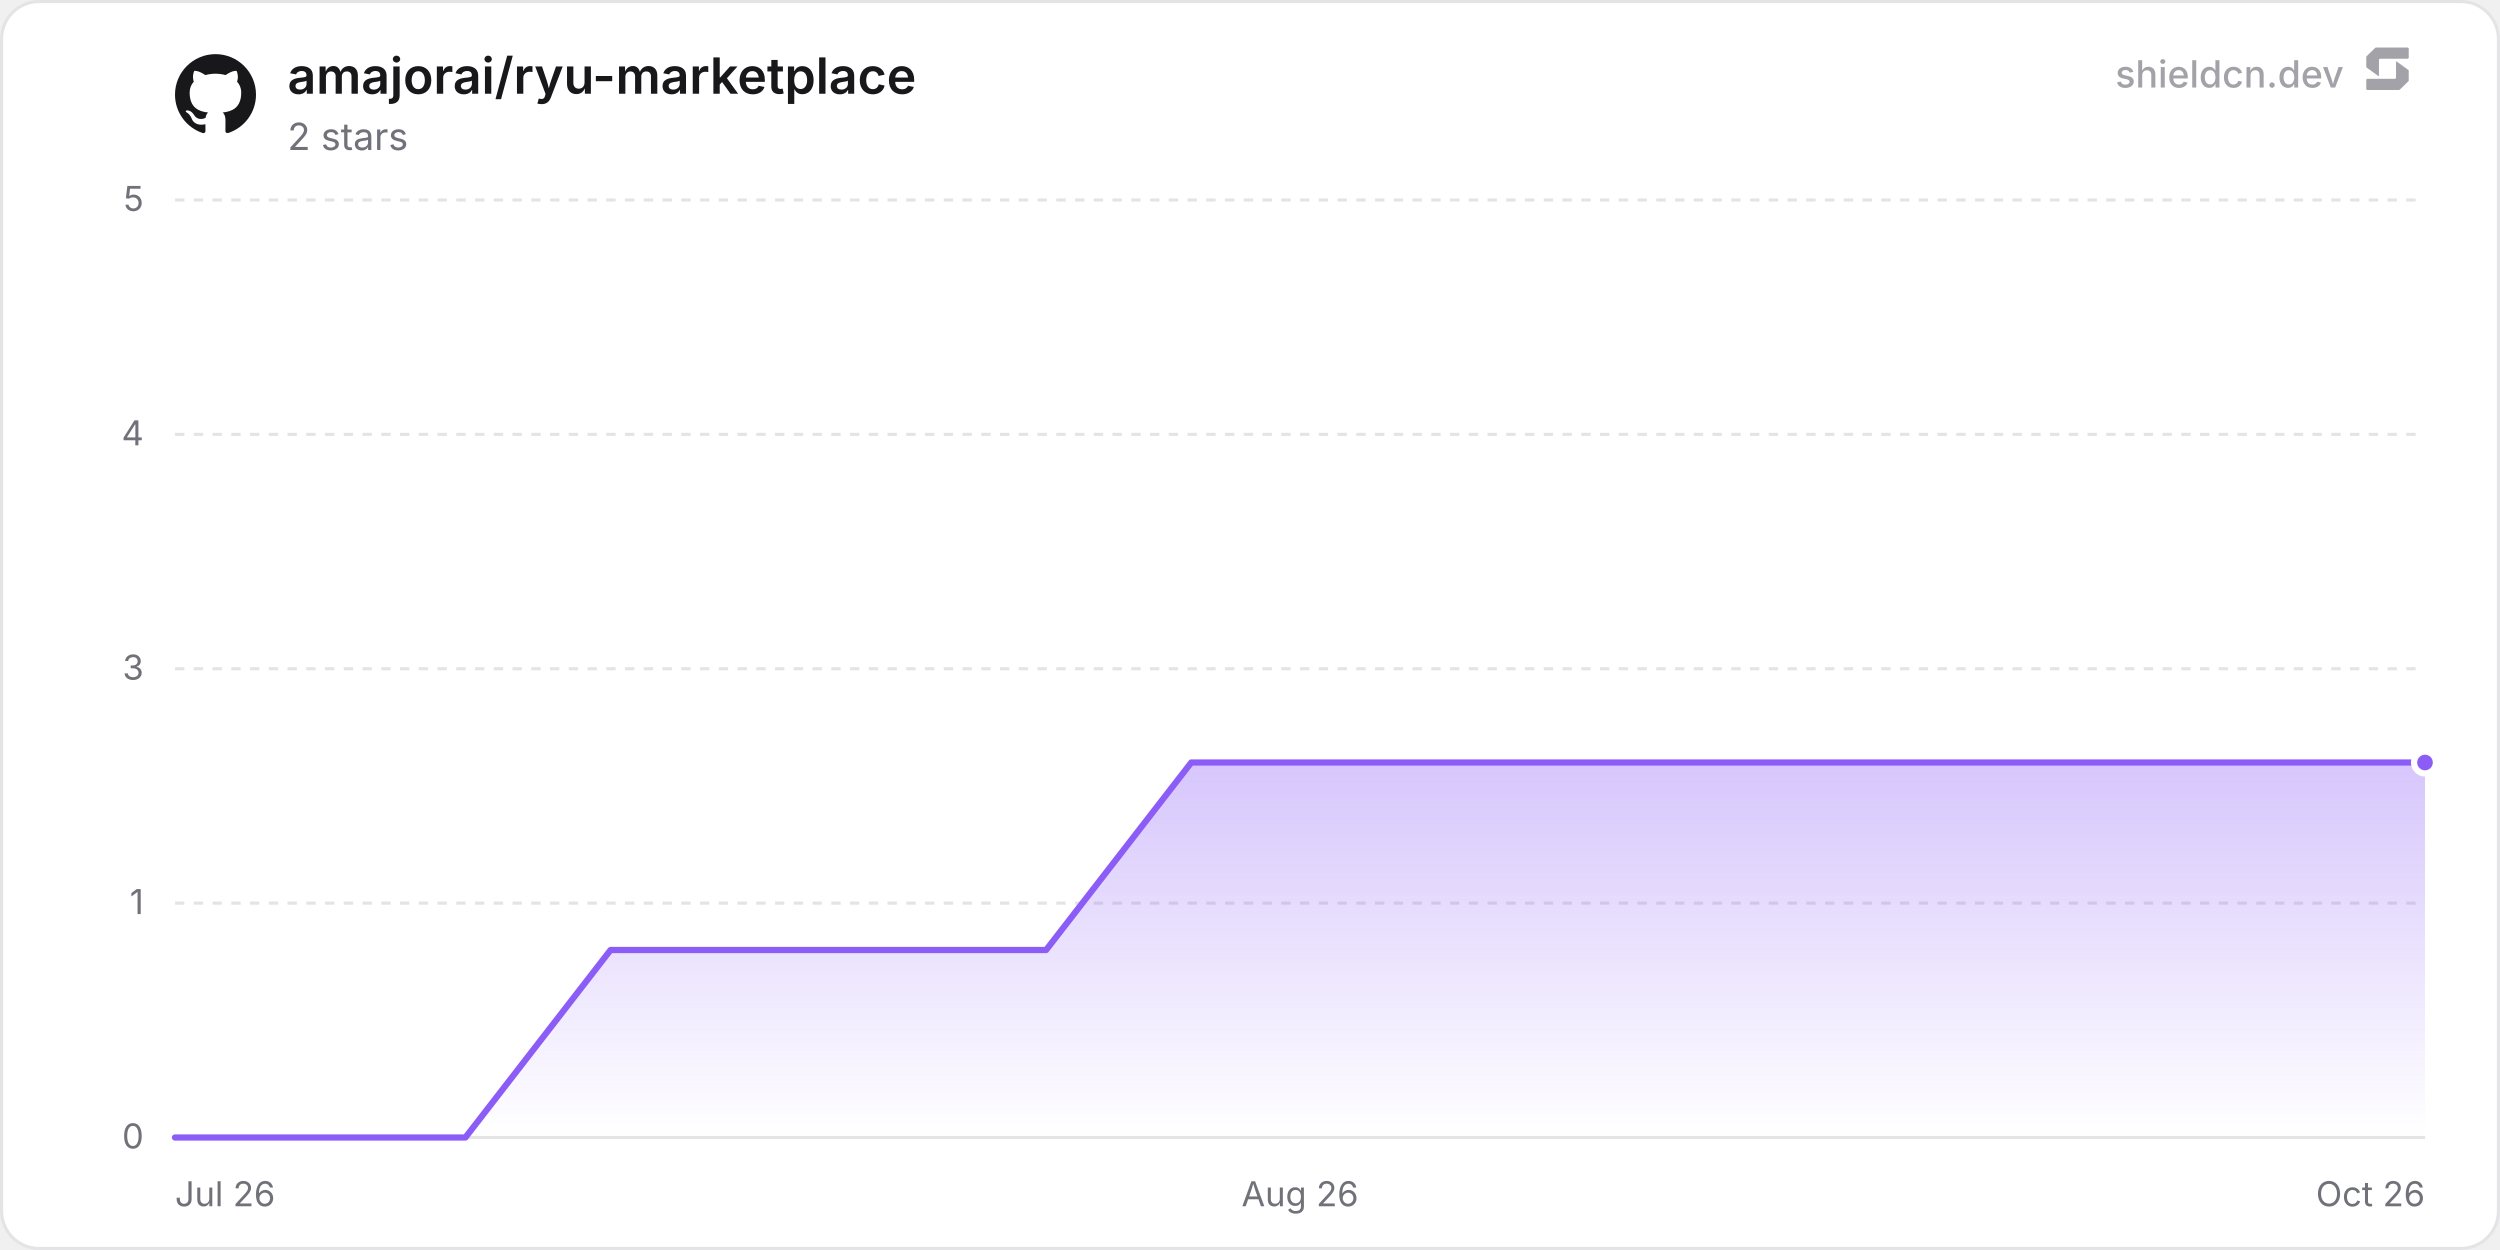
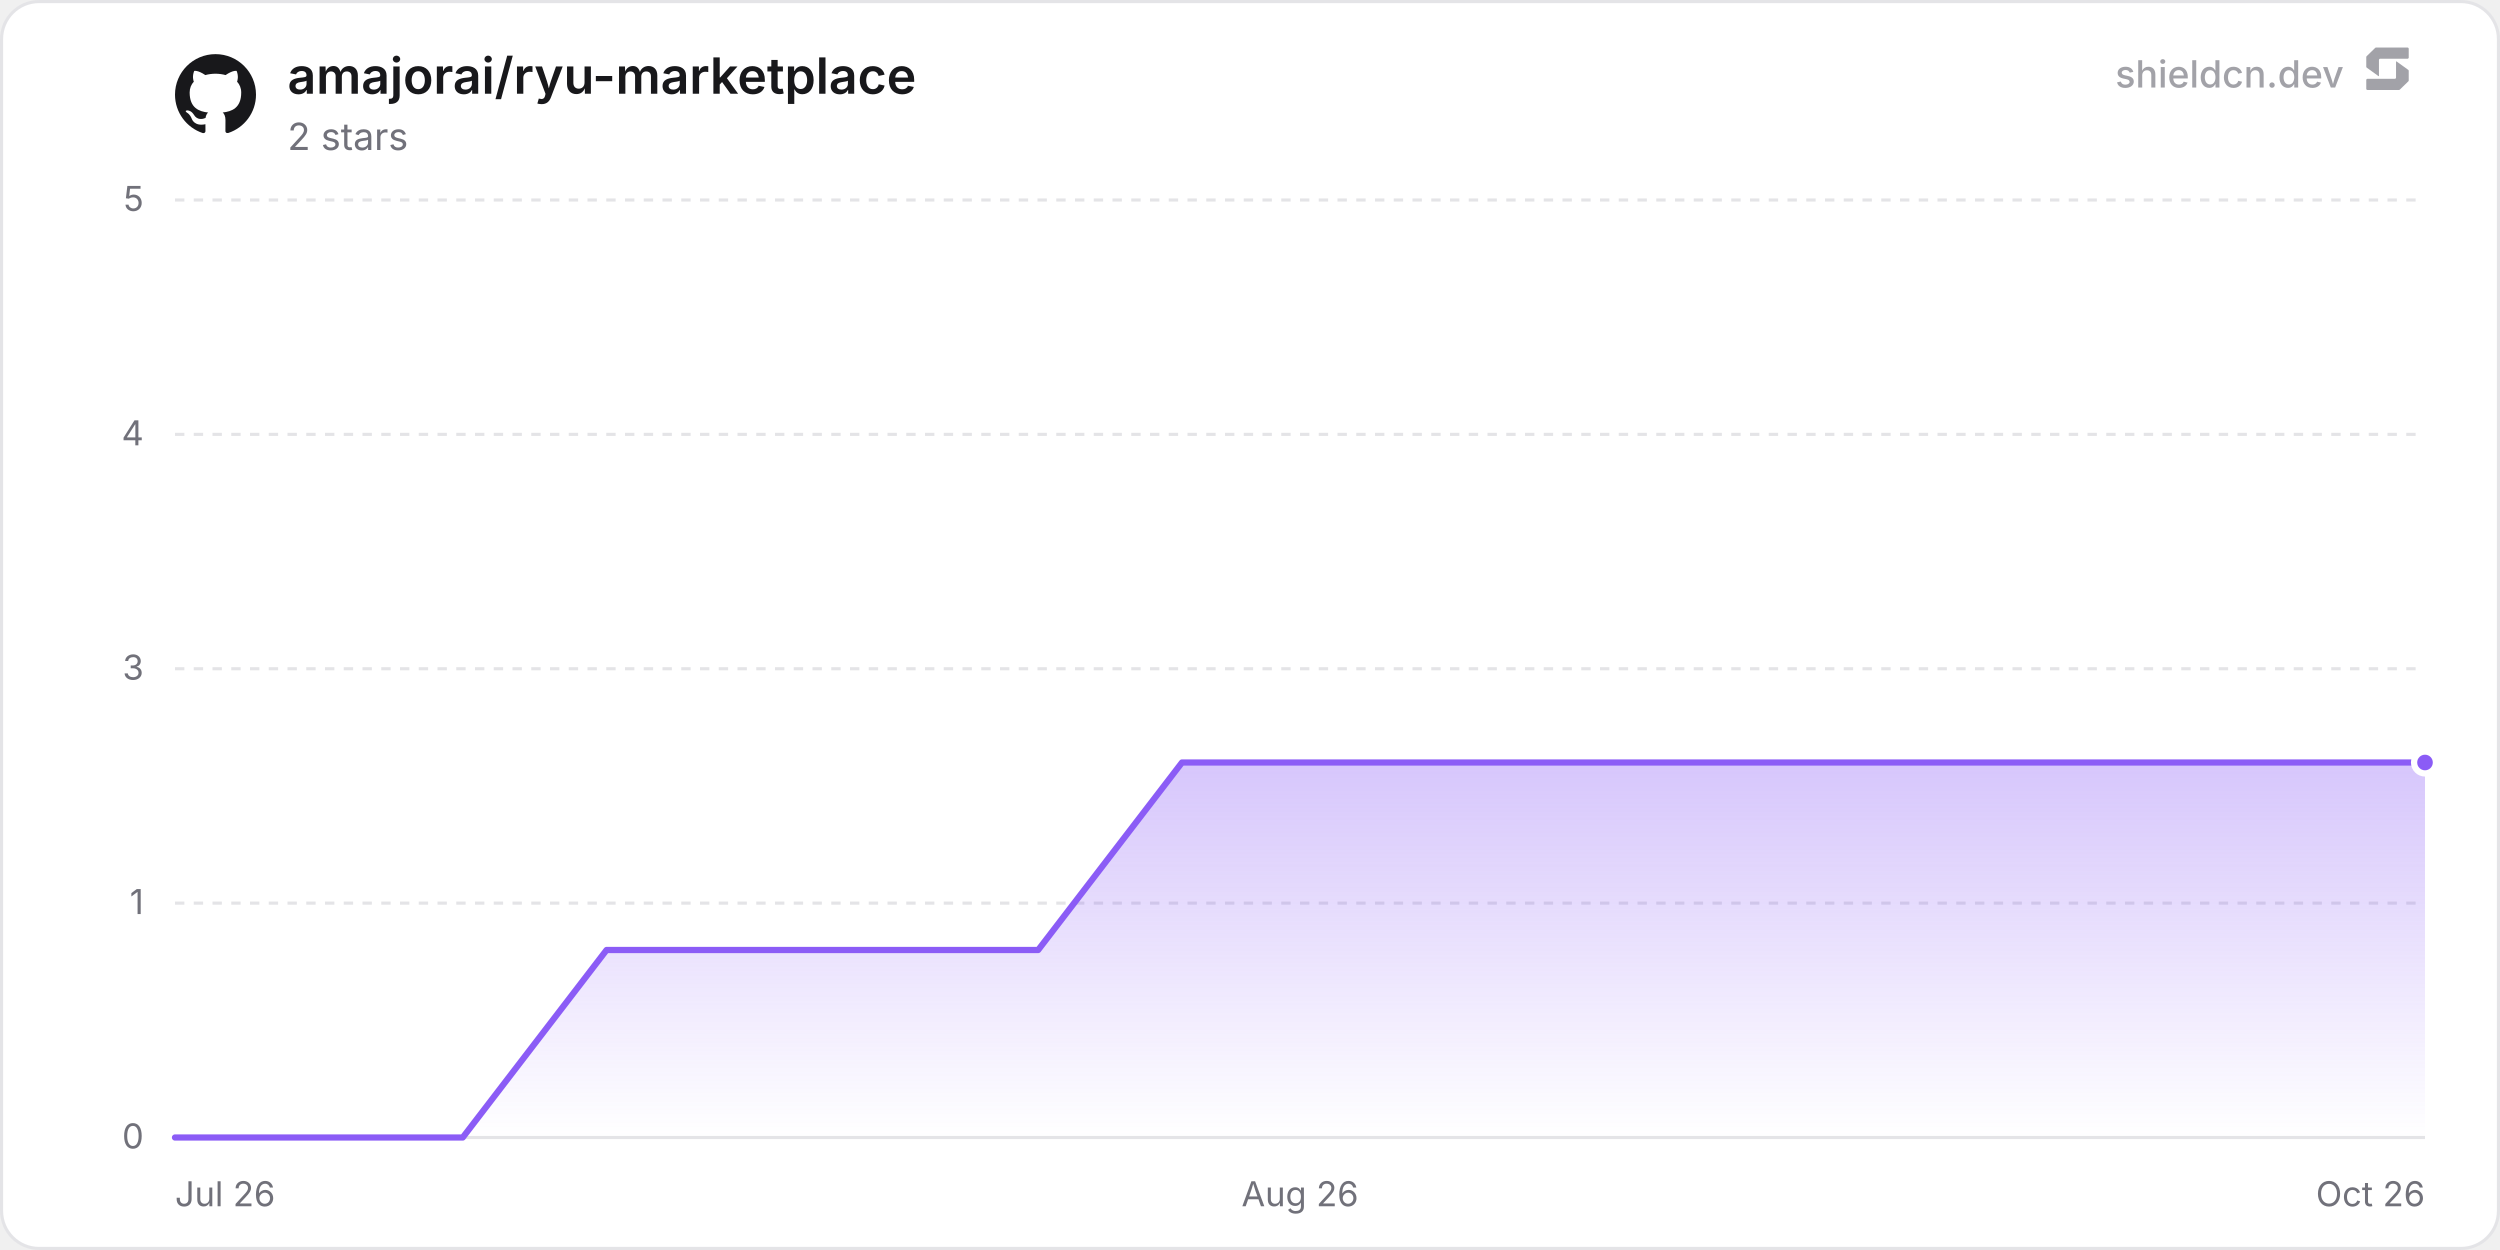
<svg xmlns="http://www.w3.org/2000/svg" width="800" height="400" viewBox="0 0 800 400" role="img" aria-label="amajorai/ryu-marketplace">
  <defs>
    <linearGradient id="chartFill0" x1="0" y1="0" x2="0" y2="1">
      <stop offset="0%" stop-color="rgba(139, 92, 246, 0.35)" />
      <stop offset="100%" stop-color="rgba(139, 92, 246, 0)" />
    </linearGradient>
  </defs>
  <rect x="0.5" y="0.5" width="799" height="399" rx="12" fill="#ffffff" stroke="#e4e4e7" stroke-width="1" />
  <line x1="56" y1="364" x2="776" y2="364" stroke="#e4e4e7" stroke-width="1" />
  <text x="46" y="367.5" text-anchor="end" font-size="11" fill="#71717a" font-family="'Inter', ui-sans-serif, system-ui, -apple-system, BlinkMacSystemFont, 'Segoe UI', Roboto, Helvetica, Arial, sans-serif">0</text>
  <line x1="56" y1="289" x2="776" y2="289" stroke="#e4e4e7" stroke-width="1" stroke-dasharray="3 3" />
  <text x="46" y="292.5" text-anchor="end" font-size="11" fill="#71717a" font-family="'Inter', ui-sans-serif, system-ui, -apple-system, BlinkMacSystemFont, 'Segoe UI', Roboto, Helvetica, Arial, sans-serif">1</text>
  <line x1="56" y1="214" x2="776" y2="214" stroke="#e4e4e7" stroke-width="1" stroke-dasharray="3 3" />
  <text x="46" y="217.5" text-anchor="end" font-size="11" fill="#71717a" font-family="'Inter', ui-sans-serif, system-ui, -apple-system, BlinkMacSystemFont, 'Segoe UI', Roboto, Helvetica, Arial, sans-serif">3</text>
  <line x1="56" y1="139" x2="776" y2="139" stroke="#e4e4e7" stroke-width="1" stroke-dasharray="3 3" />
  <text x="46" y="142.5" text-anchor="end" font-size="11" fill="#71717a" font-family="'Inter', ui-sans-serif, system-ui, -apple-system, BlinkMacSystemFont, 'Segoe UI', Roboto, Helvetica, Arial, sans-serif">4</text>
  <line x1="56" y1="64" x2="776" y2="64" stroke="#e4e4e7" stroke-width="1" stroke-dasharray="3 3" />
  <text x="46" y="67.5" text-anchor="end" font-size="11" fill="#71717a" font-family="'Inter', ui-sans-serif, system-ui, -apple-system, BlinkMacSystemFont, 'Segoe UI', Roboto, Helvetica, Arial, sans-serif">5</text>
  <text x="56" y="386" text-anchor="start" font-size="11" fill="#71717a" font-family="'Inter', ui-sans-serif, system-ui, -apple-system, BlinkMacSystemFont, 'Segoe UI', Roboto, Helvetica, Arial, sans-serif">Jul 26</text>
  <text x="416" y="386" text-anchor="middle" font-size="11" fill="#71717a" font-family="'Inter', ui-sans-serif, system-ui, -apple-system, BlinkMacSystemFont, 'Segoe UI', Roboto, Helvetica, Arial, sans-serif">Aug 26</text>
  <text x="776" y="386" text-anchor="end" font-size="11" fill="#71717a" font-family="'Inter', ui-sans-serif, system-ui, -apple-system, BlinkMacSystemFont, 'Segoe UI', Roboto, Helvetica, Arial, sans-serif">Oct 26</text>
-   <path d="M56 364 L102.46 364 L148.92 364 L195.38 304 L241.84 304 L288.3 304 L334.75 304 L381.21 244 L427.67 244 L474.13 244 L520.59 244 L567.05 244 L613.51 244 L659.97 244 L706.43 244 L752.89 244 L776 244 L776 364 L56 364 Z" fill="url(#chartFill0)" />
-   <path d="M56 364 L102.46 364 L148.92 364 L195.38 304 L241.84 304 L288.3 304 L334.75 304 L381.21 244 L427.67 244 L474.13 244 L520.59 244 L567.05 244 L613.51 244 L659.97 244 L706.43 244 L752.89 244 L776 244" fill="none" stroke="#8b5cf6" stroke-width="2" stroke-linejoin="round" stroke-linecap="round" />
+   <path d="M56 364 L102.03 364 L148.07 364 L194.1 304 L240.14 304 L286.17 304 L332.21 304 L378.24 244 L424.28 244 L470.31 244 L516.35 244 L562.38 244 L608.42 244 L654.45 244 L700.49 244 L746.52 244 L776 244 L776 364 L56 364 Z" fill="url(#chartFill0)" />
+   <path d="M56 364 L102.03 364 L148.07 364 L194.1 304 L240.14 304 L286.17 304 L332.21 304 L378.24 244 L424.28 244 L470.31 244 L516.35 244 L562.38 244 L608.42 244 L654.45 244 L700.49 244 L746.52 244 L776 244" fill="none" stroke="#8b5cf6" stroke-width="2" stroke-linejoin="round" stroke-linecap="round" />
  <circle cx="776" cy="244" r="3.5" fill="#8b5cf6" stroke="#ffffff" stroke-width="2" />
  <g transform="translate(56, 17) scale(1.08)" fill="#18181b">
    <path d="M12 .297c-6.63 0-12 5.373-12 12 0 5.303 3.438 9.8 8.205 11.385.6.113.82-.258.82-.577 0-.285-.01-1.04-.015-2.04-3.338.724-4.042-1.61-4.042-1.61C4.422 18.07 3.633 17.7 3.633 17.7c-1.087-.744.084-.729.084-.729 1.205.084 1.838 1.236 1.838 1.236 1.07 1.835 2.809 1.305 3.495.998.108-.776.417-1.305.76-1.605-2.665-.3-5.466-1.332-5.466-5.93 0-1.31.465-2.38 1.235-3.22-.135-.303-.54-1.523.105-3.176 0 0 1.005-.322 3.3 1.23.96-.267 1.98-.399 3-.405 1.02.006 2.04.138 3 .405 2.28-1.552 3.285-1.23 3.285-1.23.645 1.653.24 2.873.12 3.176.765.84 1.23 1.91 1.23 3.22 0 4.61-2.805 5.625-5.475 5.92.42.36.81 1.096.81 2.22 0 1.606-.015 2.896-.015 3.286 0 .315.21.69.825.57C20.565 22.092 24 17.592 24 12.297c0-6.627-5.373-12-12-12" />
  </g>
  <text x="92" y="30" font-size="16" font-weight="600" fill="#18181b" font-family="'Inter', ui-sans-serif, system-ui, -apple-system, BlinkMacSystemFont, 'Segoe UI', Roboto, Helvetica, Arial, sans-serif">amajorai/ryu-marketplace</text>
  <text x="92" y="48" font-size="12" fill="#71717a" font-family="'Inter', ui-sans-serif, system-ui, -apple-system, BlinkMacSystemFont, 'Segoe UI', Roboto, Helvetica, Arial, sans-serif">2 stars</text>
  <g fill-opacity="0.65">
    <text x="750" y="28" text-anchor="end" font-size="12" font-weight="500" fill="#71717a" font-family="'Inter', ui-sans-serif, system-ui, -apple-system, BlinkMacSystemFont, 'Segoe UI', Roboto, Helvetica, Arial, sans-serif">shieldcn.dev</text>
    <g transform="translate(756, 14) scale(0.01)" fill="#71717a">
      <path d="M1088.4,565.1c-6.5-4.7-15.5,0-15.5,7.9v510.2c0,21.3-18.1,38.6-40.4,38.6H160.9c-22.3,0-40.4,17.3-40.4,38.6v280.8c0,21.3,18.1,38.6,40.4,38.6h1004.5c10.8,0,21.2-4.2,28.8-11.6l273.4-266.3c7.4-7.2,11.6-16.9,11.6-27v-308.7c0-12.1-5.9-23.5-16.1-30.8l-374.7-270.3Z" />
      <path d="M511.2,1035.9c6.5,4.7,15.5,0,15.5-7.9v-510.2c0-21.3,18.1-38.6,40.4-38.6h871.7c22.3,0,40.4-17.3,40.4-38.6V159.7c0-21.3-18.1-38.6-40.4-38.6H434.3c-10.8,0-21.2,4.2-28.8,11.6L132,399c-7.4,7.2-11.6,16.9-11.6,27v308.7c0,12.1,5.9,23.5,16.1,30.8l374.7,270.3Z" />
    </g>
  </g>
</svg>
